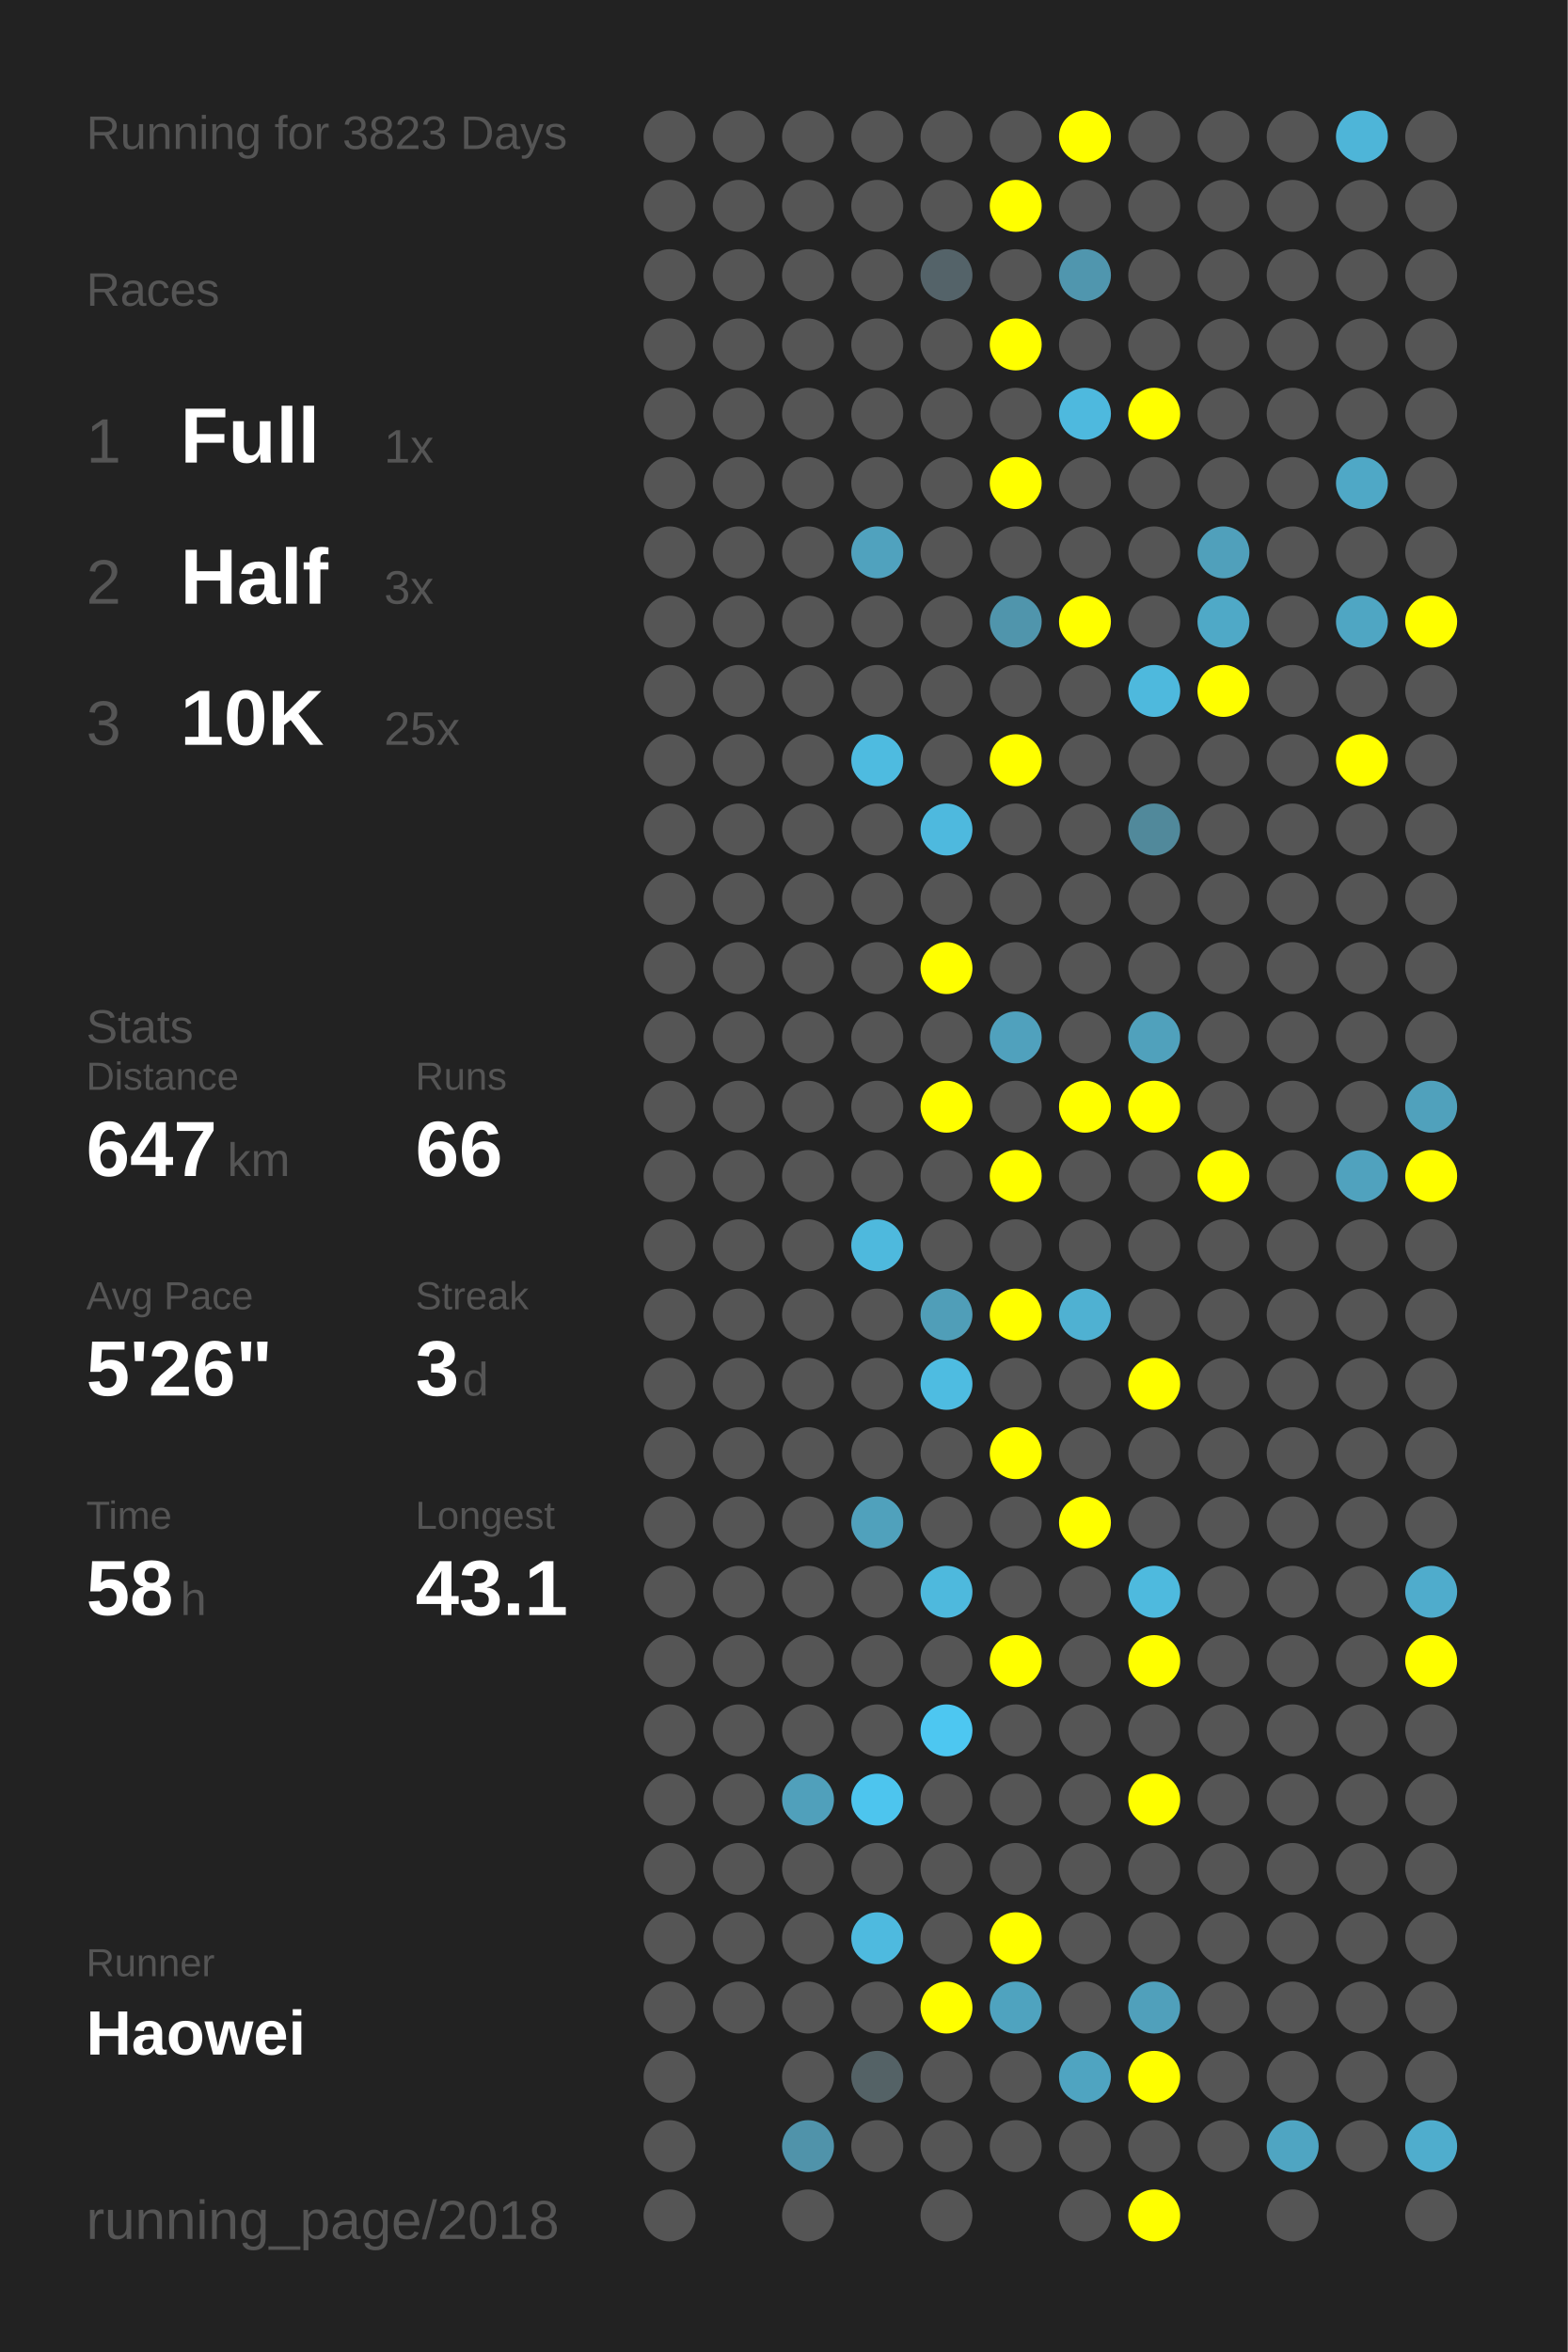
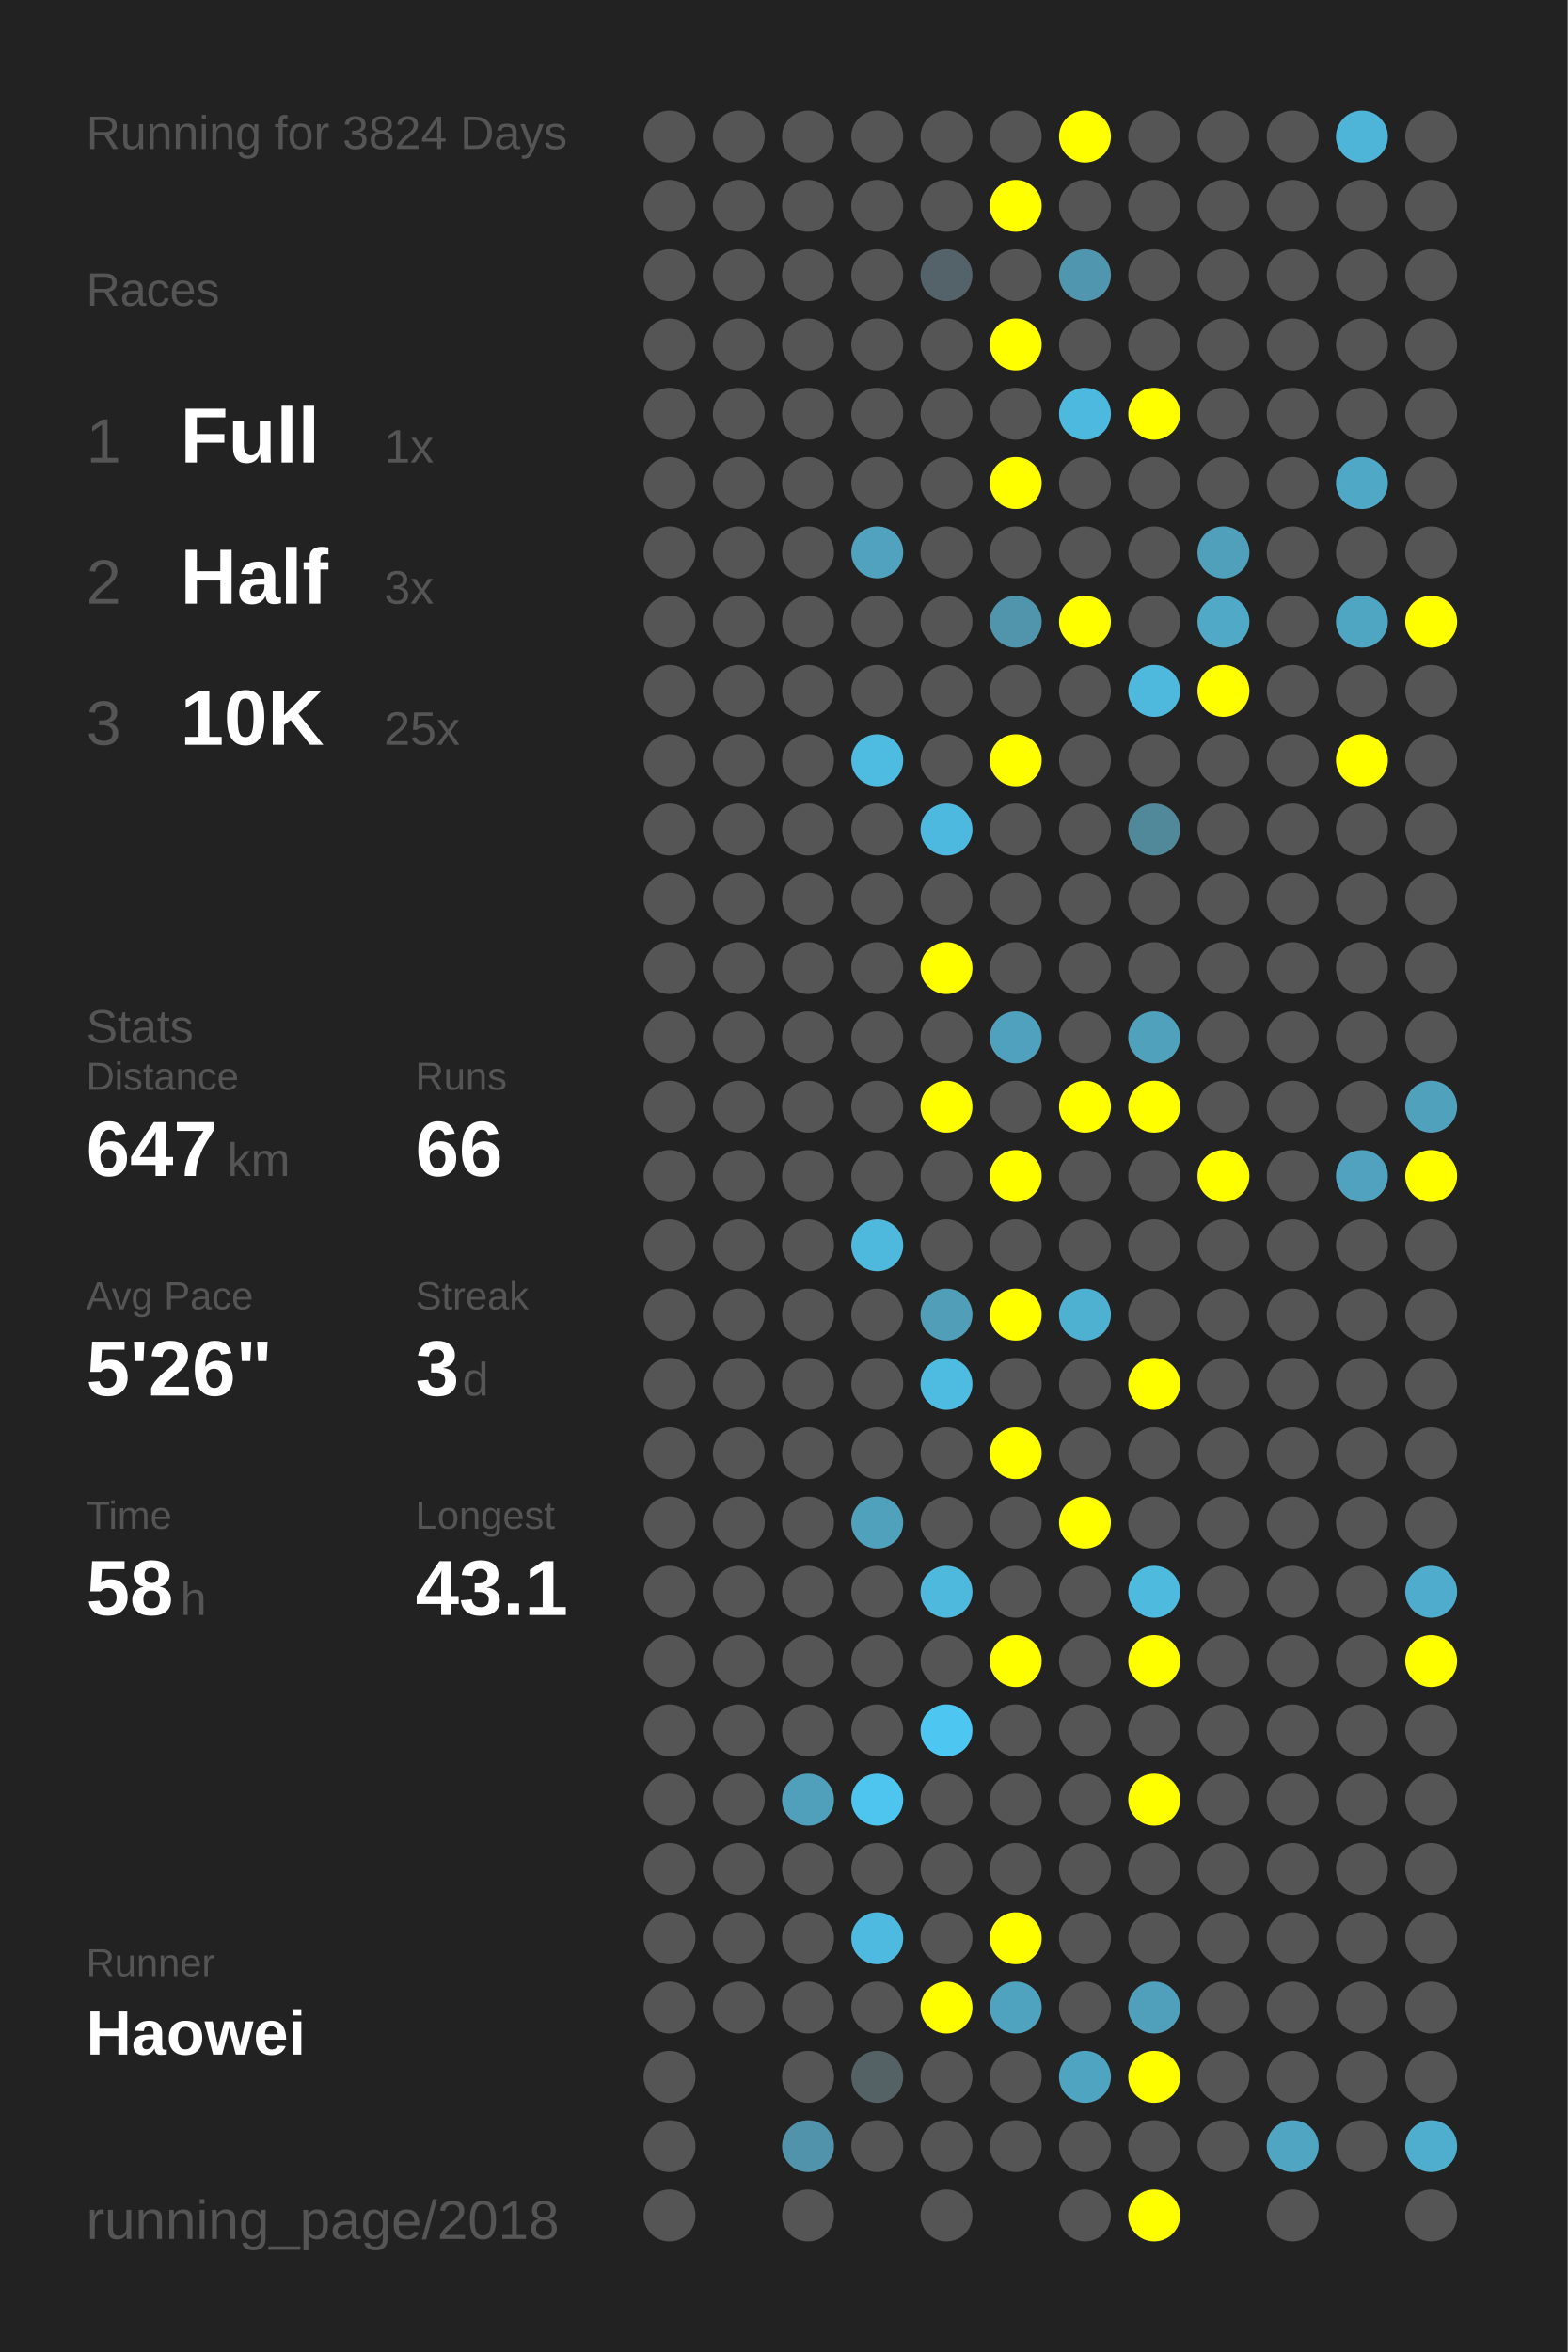
<svg xmlns="http://www.w3.org/2000/svg" baseProfile="full" height="300mm" version="1.1" viewBox="0,0,200,300" width="200mm">
  <defs />
  <rect fill="#222222" height="300" width="200" x="0" y="0" />
-   <text fill="#555555" style="font-size:6px; font-family:Arial;" x="11" y="19">Running for 3823 Days</text>
+   <text fill="#555555" style="font-size:6px; font-family:Arial;" x="11" y="19">Running for 3824 Days</text>
  <text fill="#555555" style="font-size:6px; font-family:Arial;" x="11" y="39">Races</text>
  <text fill="#555555" style="font-size:8px; font-family:Arial;" x="11" y="59">1</text>
  <text fill="#FFFFFF" style="font-size:10px; font-family:Arial; font-weight:bold;" x="23" y="59">Full</text>
  <text fill="#555555" style="font-size:6px; font-family:Arial;" x="49" y="59">1x</text>
  <text fill="#555555" style="font-size:8px; font-family:Arial;" x="11" y="77">2</text>
  <text fill="#FFFFFF" style="font-size:10px; font-family:Arial; font-weight:bold;" x="23" y="77">Half</text>
  <text fill="#555555" style="font-size:6px; font-family:Arial;" x="49" y="77">3x</text>
  <text fill="#555555" style="font-size:8px; font-family:Arial;" x="11" y="95">3</text>
  <text fill="#FFFFFF" style="font-size:10px; font-family:Arial; font-weight:bold;" x="23" y="95">10K</text>
  <text fill="#555555" style="font-size:6px; font-family:Arial;" x="49" y="95">25x</text>
  <text fill="#555555" style="font-size:6px; font-family:Arial;" x="11" y="133">Stats</text>
  <text fill="#555555" style="font-size:5px; font-family:Arial;" x="11" y="139">Distance</text>
  <text fill="#FFFFFF" style="font-size:10px; font-family:Arial; font-weight:bold;" x="11" y="150">647</text>
  <text fill="#555555" style="font-size:6px; font-family:Arial;" x="29" y="150">km</text>
  <text fill="#555555" style="font-size:5px; font-family:Arial;" x="53" y="139">Runs</text>
  <text fill="#FFFFFF" style="font-size:10px; font-family:Arial; font-weight:bold;" x="53" y="150">66</text>
  <text fill="#555555" style="font-size:5px; font-family:Arial;" x="11" y="167">Avg Pace</text>
  <text fill="#FFFFFF" style="font-size:10px; font-family:Arial; font-weight:bold;" x="11" y="178">5'26"</text>
  <text fill="#555555" style="font-size:5px; font-family:Arial;" x="53" y="167">Streak</text>
  <text fill="#FFFFFF" style="font-size:10px; font-family:Arial; font-weight:bold;" x="53" y="178">3</text>
  <text fill="#555555" style="font-size:6px; font-family:Arial;" x="59" y="178">d</text>
  <text fill="#555555" style="font-size:5px; font-family:Arial;" x="11" y="195">Time</text>
  <text fill="#FFFFFF" style="font-size:10px; font-family:Arial; font-weight:bold;" x="11" y="206">58</text>
  <text fill="#555555" style="font-size:6px; font-family:Arial;" x="23" y="206">h</text>
  <text fill="#555555" style="font-size:5px; font-family:Arial;" x="53" y="195">Longest</text>
  <text fill="#FFFFFF" style="font-size:10px; font-family:Arial; font-weight:bold;" x="53" y="206">43.1</text>
  <text fill="#555555" style="font-size:5px; font-family:Arial;" x="11" y="252.065">Runner</text>
  <text fill="#FFFFFF" style="font-size:8px; font-family:Arial; font-weight:bold;" x="11" y="262.065">Haowei</text>
  <text fill="#555555" style="font-size:7px; font-family:Arial;" x="11" y="285.581">running_page/2018</text>
  <circle cx="85.417" cy="17.419" fill="#555555" r="3.312" />
  <circle cx="85.417" cy="26.258" fill="#555555" r="3.312" />
  <circle cx="85.417" cy="35.097" fill="#555555" r="3.312" />
  <circle cx="85.417" cy="43.935" fill="#555555" r="3.312" />
  <circle cx="85.417" cy="52.774" fill="#555555" r="3.312" />
  <circle cx="85.417" cy="61.613" fill="#555555" r="3.312" />
  <circle cx="85.417" cy="70.452" fill="#555555" r="3.312" />
  <circle cx="85.417" cy="79.29" fill="#555555" r="3.312" />
  <circle cx="85.417" cy="88.129" fill="#555555" r="3.312" />
  <circle cx="85.417" cy="96.968" fill="#555555" r="3.312" />
  <circle cx="85.417" cy="105.806" fill="#555555" r="3.312" />
  <circle cx="85.417" cy="114.645" fill="#555555" r="3.312" />
  <circle cx="85.417" cy="123.484" fill="#555555" r="3.312" />
  <circle cx="85.417" cy="132.323" fill="#555555" r="3.312" />
  <circle cx="85.417" cy="141.161" fill="#555555" r="3.312" />
  <circle cx="85.417" cy="150" fill="#555555" r="3.312" />
  <circle cx="85.417" cy="158.839" fill="#555555" r="3.312" />
  <circle cx="85.417" cy="167.677" fill="#555555" r="3.312" />
  <circle cx="85.417" cy="176.516" fill="#555555" r="3.312" />
  <circle cx="85.417" cy="185.355" fill="#555555" r="3.312" />
  <circle cx="85.417" cy="194.194" fill="#555555" r="3.312" />
  <circle cx="85.417" cy="203.032" fill="#555555" r="3.312" />
  <circle cx="85.417" cy="211.871" fill="#555555" r="3.312" />
  <circle cx="85.417" cy="220.71" fill="#555555" r="3.312" />
  <circle cx="85.417" cy="229.548" fill="#555555" r="3.312" />
  <circle cx="85.417" cy="238.387" fill="#555555" r="3.312" />
  <circle cx="85.417" cy="247.226" fill="#555555" r="3.312" />
  <circle cx="85.417" cy="256.065" fill="#555555" r="3.312" />
  <circle cx="85.417" cy="264.903" fill="#555555" r="3.312" />
  <circle cx="85.417" cy="273.742" fill="#555555" r="3.312" />
  <circle cx="85.417" cy="282.581" fill="#555555" r="3.312" />
  <circle cx="94.25" cy="17.419" fill="#555555" r="3.312" />
  <circle cx="94.25" cy="26.258" fill="#555555" r="3.312" />
  <circle cx="94.25" cy="35.097" fill="#555555" r="3.312" />
  <circle cx="94.25" cy="43.935" fill="#555555" r="3.312" />
  <circle cx="94.25" cy="52.774" fill="#555555" r="3.312" />
  <circle cx="94.25" cy="61.613" fill="#555555" r="3.312" />
  <circle cx="94.25" cy="70.452" fill="#555555" r="3.312" />
  <circle cx="94.25" cy="79.29" fill="#555555" r="3.312" />
  <circle cx="94.25" cy="88.129" fill="#555555" r="3.312" />
  <circle cx="94.25" cy="96.968" fill="#555555" r="3.312" />
  <circle cx="94.25" cy="105.806" fill="#555555" r="3.312" />
  <circle cx="94.25" cy="114.645" fill="#555555" r="3.312" />
  <circle cx="94.25" cy="123.484" fill="#555555" r="3.312" />
  <circle cx="94.25" cy="132.323" fill="#555555" r="3.312" />
  <circle cx="94.25" cy="141.161" fill="#555555" r="3.312" />
  <circle cx="94.25" cy="150" fill="#555555" r="3.312" />
  <circle cx="94.25" cy="158.839" fill="#555555" r="3.312" />
  <circle cx="94.25" cy="167.677" fill="#555555" r="3.312" />
  <circle cx="94.25" cy="176.516" fill="#555555" r="3.312" />
  <circle cx="94.25" cy="185.355" fill="#555555" r="3.312" />
  <circle cx="94.25" cy="194.194" fill="#555555" r="3.312" />
  <circle cx="94.25" cy="203.032" fill="#555555" r="3.312" />
  <circle cx="94.25" cy="211.871" fill="#555555" r="3.312" />
  <circle cx="94.25" cy="220.71" fill="#555555" r="3.312" />
  <circle cx="94.25" cy="229.548" fill="#555555" r="3.312" />
  <circle cx="94.25" cy="238.387" fill="#555555" r="3.312" />
  <circle cx="94.25" cy="247.226" fill="#555555" r="3.312" />
  <circle cx="94.25" cy="256.065" fill="#555555" r="3.312" />
  <circle cx="103.083" cy="17.419" fill="#555555" r="3.312" />
  <circle cx="103.083" cy="26.258" fill="#555555" r="3.312" />
  <circle cx="103.083" cy="35.097" fill="#555555" r="3.312" />
  <circle cx="103.083" cy="43.935" fill="#555555" r="3.312" />
  <circle cx="103.083" cy="52.774" fill="#555555" r="3.312" />
  <circle cx="103.083" cy="61.613" fill="#555555" r="3.312" />
  <circle cx="103.083" cy="70.452" fill="#555555" r="3.312" />
  <circle cx="103.083" cy="79.29" fill="#555555" r="3.312" />
  <circle cx="103.083" cy="88.129" fill="#555555" r="3.312" />
  <circle cx="103.083" cy="96.968" fill="#555555" r="3.312" />
  <circle cx="103.083" cy="105.806" fill="#555555" r="3.312" />
  <circle cx="103.083" cy="114.645" fill="#555555" r="3.312" />
  <circle cx="103.083" cy="123.484" fill="#555555" r="3.312" />
  <circle cx="103.083" cy="132.323" fill="#555555" r="3.312" />
  <circle cx="103.083" cy="141.161" fill="#555555" r="3.312" />
  <circle cx="103.083" cy="150" fill="#555555" r="3.312" />
  <circle cx="103.083" cy="158.839" fill="#555555" r="3.312" />
  <circle cx="103.083" cy="167.677" fill="#555555" r="3.312" />
  <circle cx="103.083" cy="176.516" fill="#555555" r="3.312" />
  <circle cx="103.083" cy="185.355" fill="#555555" r="3.312" />
  <circle cx="103.083" cy="194.194" fill="#555555" r="3.312" />
  <circle cx="103.083" cy="203.032" fill="#555555" r="3.312" />
  <circle cx="103.083" cy="211.871" fill="#555555" r="3.312" />
  <circle cx="103.083" cy="220.71" fill="#555555" r="3.312" />
  <circle cx="103.083" cy="229.548" fill="#50a0bb" r="3.312" />
  <circle cx="103.083" cy="238.387" fill="#555555" r="3.312" />
  <circle cx="103.083" cy="247.226" fill="#555555" r="3.312" />
  <circle cx="103.083" cy="256.065" fill="#555555" r="3.312" />
  <circle cx="103.083" cy="264.903" fill="#555555" r="3.312" />
  <circle cx="103.083" cy="273.742" fill="#5093aa" r="3.312" />
  <circle cx="103.083" cy="282.581" fill="#555555" r="3.312" />
  <circle cx="111.917" cy="17.419" fill="#555555" r="3.312" />
  <circle cx="111.917" cy="26.258" fill="#555555" r="3.312" />
  <circle cx="111.917" cy="35.097" fill="#555555" r="3.312" />
  <circle cx="111.917" cy="43.935" fill="#555555" r="3.312" />
  <circle cx="111.917" cy="52.774" fill="#555555" r="3.312" />
  <circle cx="111.917" cy="61.613" fill="#555555" r="3.312" />
  <circle cx="111.917" cy="70.452" fill="#50a2be" r="3.312" />
  <circle cx="111.917" cy="79.29" fill="#555555" r="3.312" />
  <circle cx="111.917" cy="88.129" fill="#555555" r="3.312" />
  <circle cx="111.917" cy="96.968" fill="#4ebbe0" r="3.312" />
  <circle cx="111.917" cy="105.806" fill="#555555" r="3.312" />
  <circle cx="111.917" cy="114.645" fill="#555555" r="3.312" />
  <circle cx="111.917" cy="123.484" fill="#555555" r="3.312" />
  <circle cx="111.917" cy="132.323" fill="#555555" r="3.312" />
  <circle cx="111.917" cy="141.161" fill="#555555" r="3.312" />
  <circle cx="111.917" cy="150" fill="#555555" r="3.312" />
  <circle cx="111.917" cy="158.839" fill="#4eb9dd" r="3.312" />
  <circle cx="111.917" cy="167.677" fill="#555555" r="3.312" />
  <circle cx="111.917" cy="176.516" fill="#555555" r="3.312" />
  <circle cx="111.917" cy="185.355" fill="#555555" r="3.312" />
  <circle cx="111.917" cy="194.194" fill="#50a1bc" r="3.312" />
  <circle cx="111.917" cy="203.032" fill="#555555" r="3.312" />
  <circle cx="111.917" cy="211.871" fill="#555555" r="3.312" />
  <circle cx="111.917" cy="220.71" fill="#555555" r="3.312" />
  <circle cx="111.917" cy="229.548" fill="#4dc5ee" r="3.312" />
  <circle cx="111.917" cy="238.387" fill="#555555" r="3.312" />
  <circle cx="111.917" cy="247.226" fill="#4ebadf" r="3.312" />
  <circle cx="111.917" cy="256.065" fill="#555555" r="3.312" />
  <circle cx="111.917" cy="264.903" fill="#546266" r="3.312" />
  <circle cx="111.917" cy="273.742" fill="#555555" r="3.312" />
  <circle cx="120.75" cy="17.419" fill="#555555" r="3.312" />
  <circle cx="120.75" cy="26.258" fill="#555555" r="3.312" />
  <circle cx="120.75" cy="35.097" fill="#546369" r="3.312" />
  <circle cx="120.75" cy="43.935" fill="#555555" r="3.312" />
  <circle cx="120.75" cy="52.774" fill="#555555" r="3.312" />
  <circle cx="120.75" cy="61.613" fill="#555555" r="3.312" />
  <circle cx="120.75" cy="70.452" fill="#555555" r="3.312" />
  <circle cx="120.75" cy="79.29" fill="#555555" r="3.312" />
  <circle cx="120.75" cy="88.129" fill="#555555" r="3.312" />
  <circle cx="120.75" cy="96.968" fill="#555555" r="3.312" />
  <circle cx="120.75" cy="105.806" fill="#4eb9de" r="3.312" />
  <circle cx="120.75" cy="114.645" fill="#555555" r="3.312" />
  <circle cx="120.75" cy="123.484" fill="#FFFF00" r="3.312" />
  <circle cx="120.75" cy="132.323" fill="#555555" r="3.312" />
  <circle cx="120.75" cy="141.161" fill="#FFFF00" r="3.312" />
  <circle cx="120.75" cy="150" fill="#555555" r="3.312" />
  <circle cx="120.75" cy="158.839" fill="#555555" r="3.312" />
  <circle cx="120.75" cy="167.677" fill="#509eb8" r="3.312" />
  <circle cx="120.75" cy="176.516" fill="#4ebce1" r="3.312" />
  <circle cx="120.75" cy="185.355" fill="#555555" r="3.312" />
  <circle cx="120.75" cy="194.194" fill="#555555" r="3.312" />
  <circle cx="120.75" cy="203.032" fill="#4eb9dd" r="3.312" />
  <circle cx="120.75" cy="211.871" fill="#555555" r="3.312" />
  <circle cx="120.75" cy="220.71" fill="#4dc7f1" r="3.312" />
  <circle cx="120.75" cy="229.548" fill="#555555" r="3.312" />
  <circle cx="120.75" cy="238.387" fill="#555555" r="3.312" />
  <circle cx="120.75" cy="247.226" fill="#555555" r="3.312" />
  <circle cx="120.75" cy="256.065" fill="#FFFF00" r="3.312" />
  <circle cx="120.75" cy="264.903" fill="#555555" r="3.312" />
  <circle cx="120.75" cy="273.742" fill="#555555" r="3.312" />
  <circle cx="120.75" cy="282.581" fill="#555555" r="3.312" />
  <circle cx="129.583" cy="17.419" fill="#555555" r="3.312" />
  <circle cx="129.583" cy="26.258" fill="#FFFF00" r="3.312" />
  <circle cx="129.583" cy="35.097" fill="#555555" r="3.312" />
  <circle cx="129.583" cy="43.935" fill="#FFFF00" r="3.312" />
  <circle cx="129.583" cy="52.774" fill="#555555" r="3.312" />
  <circle cx="129.583" cy="61.613" fill="#FFFF00" r="3.312" />
  <circle cx="129.583" cy="70.452" fill="#555555" r="3.312" />
  <circle cx="129.583" cy="79.29" fill="#5095ac" r="3.312" />
  <circle cx="129.583" cy="88.129" fill="#555555" r="3.312" />
  <circle cx="129.583" cy="96.968" fill="#FFFF00" r="3.312" />
  <circle cx="129.583" cy="105.806" fill="#555555" r="3.312" />
  <circle cx="129.583" cy="114.645" fill="#555555" r="3.312" />
  <circle cx="129.583" cy="123.484" fill="#555555" r="3.312" />
  <circle cx="129.583" cy="132.323" fill="#50a1bd" r="3.312" />
  <circle cx="129.583" cy="141.161" fill="#555555" r="3.312" />
  <circle cx="129.583" cy="150" fill="#FFFF00" r="3.312" />
  <circle cx="129.583" cy="158.839" fill="#555555" r="3.312" />
  <circle cx="129.583" cy="167.677" fill="#FFFF00" r="3.312" />
  <circle cx="129.583" cy="176.516" fill="#555555" r="3.312" />
  <circle cx="129.583" cy="185.355" fill="#FFFF00" r="3.312" />
  <circle cx="129.583" cy="194.194" fill="#555555" r="3.312" />
  <circle cx="129.583" cy="203.032" fill="#555555" r="3.312" />
  <circle cx="129.583" cy="211.871" fill="#FFFF00" r="3.312" />
  <circle cx="129.583" cy="220.71" fill="#555555" r="3.312" />
  <circle cx="129.583" cy="229.548" fill="#555555" r="3.312" />
  <circle cx="129.583" cy="238.387" fill="#555555" r="3.312" />
  <circle cx="129.583" cy="247.226" fill="#FFFF00" r="3.312" />
  <circle cx="129.583" cy="256.065" fill="#4fa3bf" r="3.312" />
  <circle cx="129.583" cy="264.903" fill="#555555" r="3.312" />
  <circle cx="129.583" cy="273.742" fill="#555555" r="3.312" />
  <circle cx="138.417" cy="17.419" fill="#FFFF00" r="3.312" />
  <circle cx="138.417" cy="26.258" fill="#555555" r="3.312" />
  <circle cx="138.417" cy="35.097" fill="#5096ae" r="3.312" />
  <circle cx="138.417" cy="43.935" fill="#555555" r="3.312" />
  <circle cx="138.417" cy="52.774" fill="#4eb9de" r="3.312" />
  <circle cx="138.417" cy="61.613" fill="#555555" r="3.312" />
  <circle cx="138.417" cy="70.452" fill="#555555" r="3.312" />
  <circle cx="138.417" cy="79.29" fill="#FFFF00" r="3.312" />
  <circle cx="138.417" cy="88.129" fill="#555555" r="3.312" />
  <circle cx="138.417" cy="96.968" fill="#555555" r="3.312" />
  <circle cx="138.417" cy="105.806" fill="#555555" r="3.312" />
  <circle cx="138.417" cy="114.645" fill="#555555" r="3.312" />
  <circle cx="138.417" cy="123.484" fill="#555555" r="3.312" />
  <circle cx="138.417" cy="132.323" fill="#555555" r="3.312" />
  <circle cx="138.417" cy="141.161" fill="#FFFF00" r="3.312" />
  <circle cx="138.417" cy="150" fill="#555555" r="3.312" />
  <circle cx="138.417" cy="158.839" fill="#555555" r="3.312" />
  <circle cx="138.417" cy="167.677" fill="#4fb1d2" r="3.312" />
  <circle cx="138.417" cy="176.516" fill="#555555" r="3.312" />
  <circle cx="138.417" cy="185.355" fill="#555555" r="3.312" />
  <circle cx="138.417" cy="194.194" fill="#FFFF00" r="3.312" />
  <circle cx="138.417" cy="203.032" fill="#555555" r="3.312" />
  <circle cx="138.417" cy="211.871" fill="#555555" r="3.312" />
  <circle cx="138.417" cy="220.71" fill="#555555" r="3.312" />
  <circle cx="138.417" cy="229.548" fill="#555555" r="3.312" />
  <circle cx="138.417" cy="238.387" fill="#555555" r="3.312" />
  <circle cx="138.417" cy="247.226" fill="#555555" r="3.312" />
  <circle cx="138.417" cy="256.065" fill="#555555" r="3.312" />
  <circle cx="138.417" cy="264.903" fill="#4fa4c1" r="3.312" />
  <circle cx="138.417" cy="273.742" fill="#555555" r="3.312" />
  <circle cx="138.417" cy="282.581" fill="#555555" r="3.312" />
  <circle cx="147.25" cy="17.419" fill="#555555" r="3.312" />
  <circle cx="147.25" cy="26.258" fill="#555555" r="3.312" />
  <circle cx="147.25" cy="35.097" fill="#555555" r="3.312" />
  <circle cx="147.25" cy="43.935" fill="#555555" r="3.312" />
  <circle cx="147.25" cy="52.774" fill="#FFFF00" r="3.312" />
  <circle cx="147.25" cy="61.613" fill="#555555" r="3.312" />
  <circle cx="147.25" cy="70.452" fill="#555555" r="3.312" />
  <circle cx="147.25" cy="79.29" fill="#555555" r="3.312" />
  <circle cx="147.25" cy="88.129" fill="#4eb9dd" r="3.312" />
  <circle cx="147.25" cy="96.968" fill="#555555" r="3.312" />
  <circle cx="147.25" cy="105.806" fill="#51899b" r="3.312" />
  <circle cx="147.25" cy="114.645" fill="#555555" r="3.312" />
  <circle cx="147.25" cy="123.484" fill="#555555" r="3.312" />
  <circle cx="147.25" cy="132.323" fill="#50a1bc" r="3.312" />
  <circle cx="147.25" cy="141.161" fill="#FFFF00" r="3.312" />
  <circle cx="147.25" cy="150" fill="#555555" r="3.312" />
  <circle cx="147.25" cy="158.839" fill="#555555" r="3.312" />
  <circle cx="147.25" cy="167.677" fill="#555555" r="3.312" />
  <circle cx="147.25" cy="176.516" fill="#FFFF00" r="3.312" />
  <circle cx="147.25" cy="185.355" fill="#555555" r="3.312" />
  <circle cx="147.25" cy="194.194" fill="#555555" r="3.312" />
  <circle cx="147.25" cy="203.032" fill="#4ebade" r="3.312" />
  <circle cx="147.25" cy="211.871" fill="#FFFF00" r="3.312" />
  <circle cx="147.25" cy="220.71" fill="#555555" r="3.312" />
  <circle cx="147.25" cy="229.548" fill="#FFFF00" r="3.312" />
  <circle cx="147.25" cy="238.387" fill="#555555" r="3.312" />
  <circle cx="147.25" cy="247.226" fill="#555555" r="3.312" />
  <circle cx="147.25" cy="256.065" fill="#50a0bb" r="3.312" />
  <circle cx="147.25" cy="264.903" fill="#FFFF00" r="3.312" />
  <circle cx="147.25" cy="273.742" fill="#555555" r="3.312" />
  <circle cx="147.25" cy="282.581" fill="#FFFF00" r="3.312" />
  <circle cx="156.083" cy="17.419" fill="#555555" r="3.312" />
  <circle cx="156.083" cy="26.258" fill="#555555" r="3.312" />
  <circle cx="156.083" cy="35.097" fill="#555555" r="3.312" />
  <circle cx="156.083" cy="43.935" fill="#555555" r="3.312" />
  <circle cx="156.083" cy="52.774" fill="#555555" r="3.312" />
  <circle cx="156.083" cy="61.613" fill="#555555" r="3.312" />
  <circle cx="156.083" cy="70.452" fill="#50a0bb" r="3.312" />
  <circle cx="156.083" cy="79.29" fill="#4fa9c7" r="3.312" />
  <circle cx="156.083" cy="88.129" fill="#FFFF00" r="3.312" />
  <circle cx="156.083" cy="96.968" fill="#555555" r="3.312" />
  <circle cx="156.083" cy="105.806" fill="#555555" r="3.312" />
  <circle cx="156.083" cy="114.645" fill="#555555" r="3.312" />
  <circle cx="156.083" cy="123.484" fill="#555555" r="3.312" />
  <circle cx="156.083" cy="132.323" fill="#555555" r="3.312" />
  <circle cx="156.083" cy="141.161" fill="#555555" r="3.312" />
  <circle cx="156.083" cy="150" fill="#FFFF00" r="3.312" />
  <circle cx="156.083" cy="158.839" fill="#555555" r="3.312" />
  <circle cx="156.083" cy="167.677" fill="#555555" r="3.312" />
  <circle cx="156.083" cy="176.516" fill="#555555" r="3.312" />
  <circle cx="156.083" cy="185.355" fill="#555555" r="3.312" />
  <circle cx="156.083" cy="194.194" fill="#555555" r="3.312" />
  <circle cx="156.083" cy="203.032" fill="#555555" r="3.312" />
  <circle cx="156.083" cy="211.871" fill="#555555" r="3.312" />
  <circle cx="156.083" cy="220.71" fill="#555555" r="3.312" />
  <circle cx="156.083" cy="229.548" fill="#555555" r="3.312" />
  <circle cx="156.083" cy="238.387" fill="#555555" r="3.312" />
  <circle cx="156.083" cy="247.226" fill="#555555" r="3.312" />
  <circle cx="156.083" cy="256.065" fill="#555555" r="3.312" />
  <circle cx="156.083" cy="264.903" fill="#555555" r="3.312" />
  <circle cx="156.083" cy="273.742" fill="#555555" r="3.312" />
  <circle cx="164.917" cy="17.419" fill="#555555" r="3.312" />
  <circle cx="164.917" cy="26.258" fill="#555555" r="3.312" />
  <circle cx="164.917" cy="35.097" fill="#555555" r="3.312" />
  <circle cx="164.917" cy="43.935" fill="#555555" r="3.312" />
  <circle cx="164.917" cy="52.774" fill="#555555" r="3.312" />
  <circle cx="164.917" cy="61.613" fill="#555555" r="3.312" />
  <circle cx="164.917" cy="70.452" fill="#555555" r="3.312" />
  <circle cx="164.917" cy="79.29" fill="#555555" r="3.312" />
  <circle cx="164.917" cy="88.129" fill="#555555" r="3.312" />
  <circle cx="164.917" cy="96.968" fill="#555555" r="3.312" />
  <circle cx="164.917" cy="105.806" fill="#555555" r="3.312" />
  <circle cx="164.917" cy="114.645" fill="#555555" r="3.312" />
  <circle cx="164.917" cy="123.484" fill="#555555" r="3.312" />
  <circle cx="164.917" cy="132.323" fill="#555555" r="3.312" />
  <circle cx="164.917" cy="141.161" fill="#555555" r="3.312" />
  <circle cx="164.917" cy="150" fill="#555555" r="3.312" />
  <circle cx="164.917" cy="158.839" fill="#555555" r="3.312" />
  <circle cx="164.917" cy="167.677" fill="#555555" r="3.312" />
  <circle cx="164.917" cy="176.516" fill="#555555" r="3.312" />
  <circle cx="164.917" cy="185.355" fill="#555555" r="3.312" />
  <circle cx="164.917" cy="194.194" fill="#555555" r="3.312" />
  <circle cx="164.917" cy="203.032" fill="#555555" r="3.312" />
  <circle cx="164.917" cy="211.871" fill="#555555" r="3.312" />
  <circle cx="164.917" cy="220.71" fill="#555555" r="3.312" />
  <circle cx="164.917" cy="229.548" fill="#555555" r="3.312" />
  <circle cx="164.917" cy="238.387" fill="#555555" r="3.312" />
  <circle cx="164.917" cy="247.226" fill="#555555" r="3.312" />
  <circle cx="164.917" cy="256.065" fill="#555555" r="3.312" />
  <circle cx="164.917" cy="264.903" fill="#555555" r="3.312" />
  <circle cx="164.917" cy="273.742" fill="#4fa5c2" r="3.312" />
  <circle cx="164.917" cy="282.581" fill="#555555" r="3.312" />
  <circle cx="173.75" cy="17.419" fill="#4eb5d8" r="3.312" />
  <circle cx="173.75" cy="26.258" fill="#555555" r="3.312" />
  <circle cx="173.75" cy="35.097" fill="#555555" r="3.312" />
  <circle cx="173.75" cy="43.935" fill="#555555" r="3.312" />
  <circle cx="173.75" cy="52.774" fill="#555555" r="3.312" />
  <circle cx="173.75" cy="61.613" fill="#4fa8c6" r="3.312" />
  <circle cx="173.75" cy="70.452" fill="#555555" r="3.312" />
  <circle cx="173.75" cy="79.29" fill="#4fa6c3" r="3.312" />
  <circle cx="173.75" cy="88.129" fill="#555555" r="3.312" />
  <circle cx="173.75" cy="96.968" fill="#FFFF00" r="3.312" />
  <circle cx="173.75" cy="105.806" fill="#555555" r="3.312" />
  <circle cx="173.75" cy="114.645" fill="#555555" r="3.312" />
  <circle cx="173.75" cy="123.484" fill="#555555" r="3.312" />
  <circle cx="173.75" cy="132.323" fill="#555555" r="3.312" />
  <circle cx="173.75" cy="141.161" fill="#555555" r="3.312" />
  <circle cx="173.75" cy="150" fill="#50a2be" r="3.312" />
  <circle cx="173.75" cy="158.839" fill="#555555" r="3.312" />
  <circle cx="173.75" cy="167.677" fill="#555555" r="3.312" />
  <circle cx="173.75" cy="176.516" fill="#555555" r="3.312" />
  <circle cx="173.75" cy="185.355" fill="#555555" r="3.312" />
  <circle cx="173.75" cy="194.194" fill="#555555" r="3.312" />
  <circle cx="173.75" cy="203.032" fill="#555555" r="3.312" />
  <circle cx="173.75" cy="211.871" fill="#555555" r="3.312" />
  <circle cx="173.75" cy="220.71" fill="#555555" r="3.312" />
  <circle cx="173.75" cy="229.548" fill="#555555" r="3.312" />
  <circle cx="173.75" cy="238.387" fill="#555555" r="3.312" />
  <circle cx="173.75" cy="247.226" fill="#555555" r="3.312" />
  <circle cx="173.75" cy="256.065" fill="#555555" r="3.312" />
  <circle cx="173.75" cy="264.903" fill="#555555" r="3.312" />
  <circle cx="173.75" cy="273.742" fill="#555555" r="3.312" />
  <circle cx="182.583" cy="17.419" fill="#555555" r="3.312" />
  <circle cx="182.583" cy="26.258" fill="#555555" r="3.312" />
  <circle cx="182.583" cy="35.097" fill="#555555" r="3.312" />
  <circle cx="182.583" cy="43.935" fill="#555555" r="3.312" />
  <circle cx="182.583" cy="52.774" fill="#555555" r="3.312" />
  <circle cx="182.583" cy="61.613" fill="#555555" r="3.312" />
  <circle cx="182.583" cy="70.452" fill="#555555" r="3.312" />
  <circle cx="182.583" cy="79.29" fill="#FFFF00" r="3.312" />
  <circle cx="182.583" cy="88.129" fill="#555555" r="3.312" />
  <circle cx="182.583" cy="96.968" fill="#555555" r="3.312" />
  <circle cx="182.583" cy="105.806" fill="#555555" r="3.312" />
  <circle cx="182.583" cy="114.645" fill="#555555" r="3.312" />
  <circle cx="182.583" cy="123.484" fill="#555555" r="3.312" />
  <circle cx="182.583" cy="132.323" fill="#555555" r="3.312" />
  <circle cx="182.583" cy="141.161" fill="#50a1bc" r="3.312" />
  <circle cx="182.583" cy="150" fill="#FFFF00" r="3.312" />
  <circle cx="182.583" cy="158.839" fill="#555555" r="3.312" />
  <circle cx="182.583" cy="167.677" fill="#555555" r="3.312" />
  <circle cx="182.583" cy="176.516" fill="#555555" r="3.312" />
  <circle cx="182.583" cy="185.355" fill="#555555" r="3.312" />
  <circle cx="182.583" cy="194.194" fill="#555555" r="3.312" />
  <circle cx="182.583" cy="203.032" fill="#4faccc" r="3.312" />
  <circle cx="182.583" cy="211.871" fill="#FFFF00" r="3.312" />
  <circle cx="182.583" cy="220.71" fill="#555555" r="3.312" />
  <circle cx="182.583" cy="229.548" fill="#555555" r="3.312" />
  <circle cx="182.583" cy="238.387" fill="#555555" r="3.312" />
  <circle cx="182.583" cy="247.226" fill="#555555" r="3.312" />
  <circle cx="182.583" cy="256.065" fill="#555555" r="3.312" />
  <circle cx="182.583" cy="264.903" fill="#555555" r="3.312" />
  <circle cx="182.583" cy="273.742" fill="#4fadcd" r="3.312" />
  <circle cx="182.583" cy="282.581" fill="#555555" r="3.312" />
</svg>
